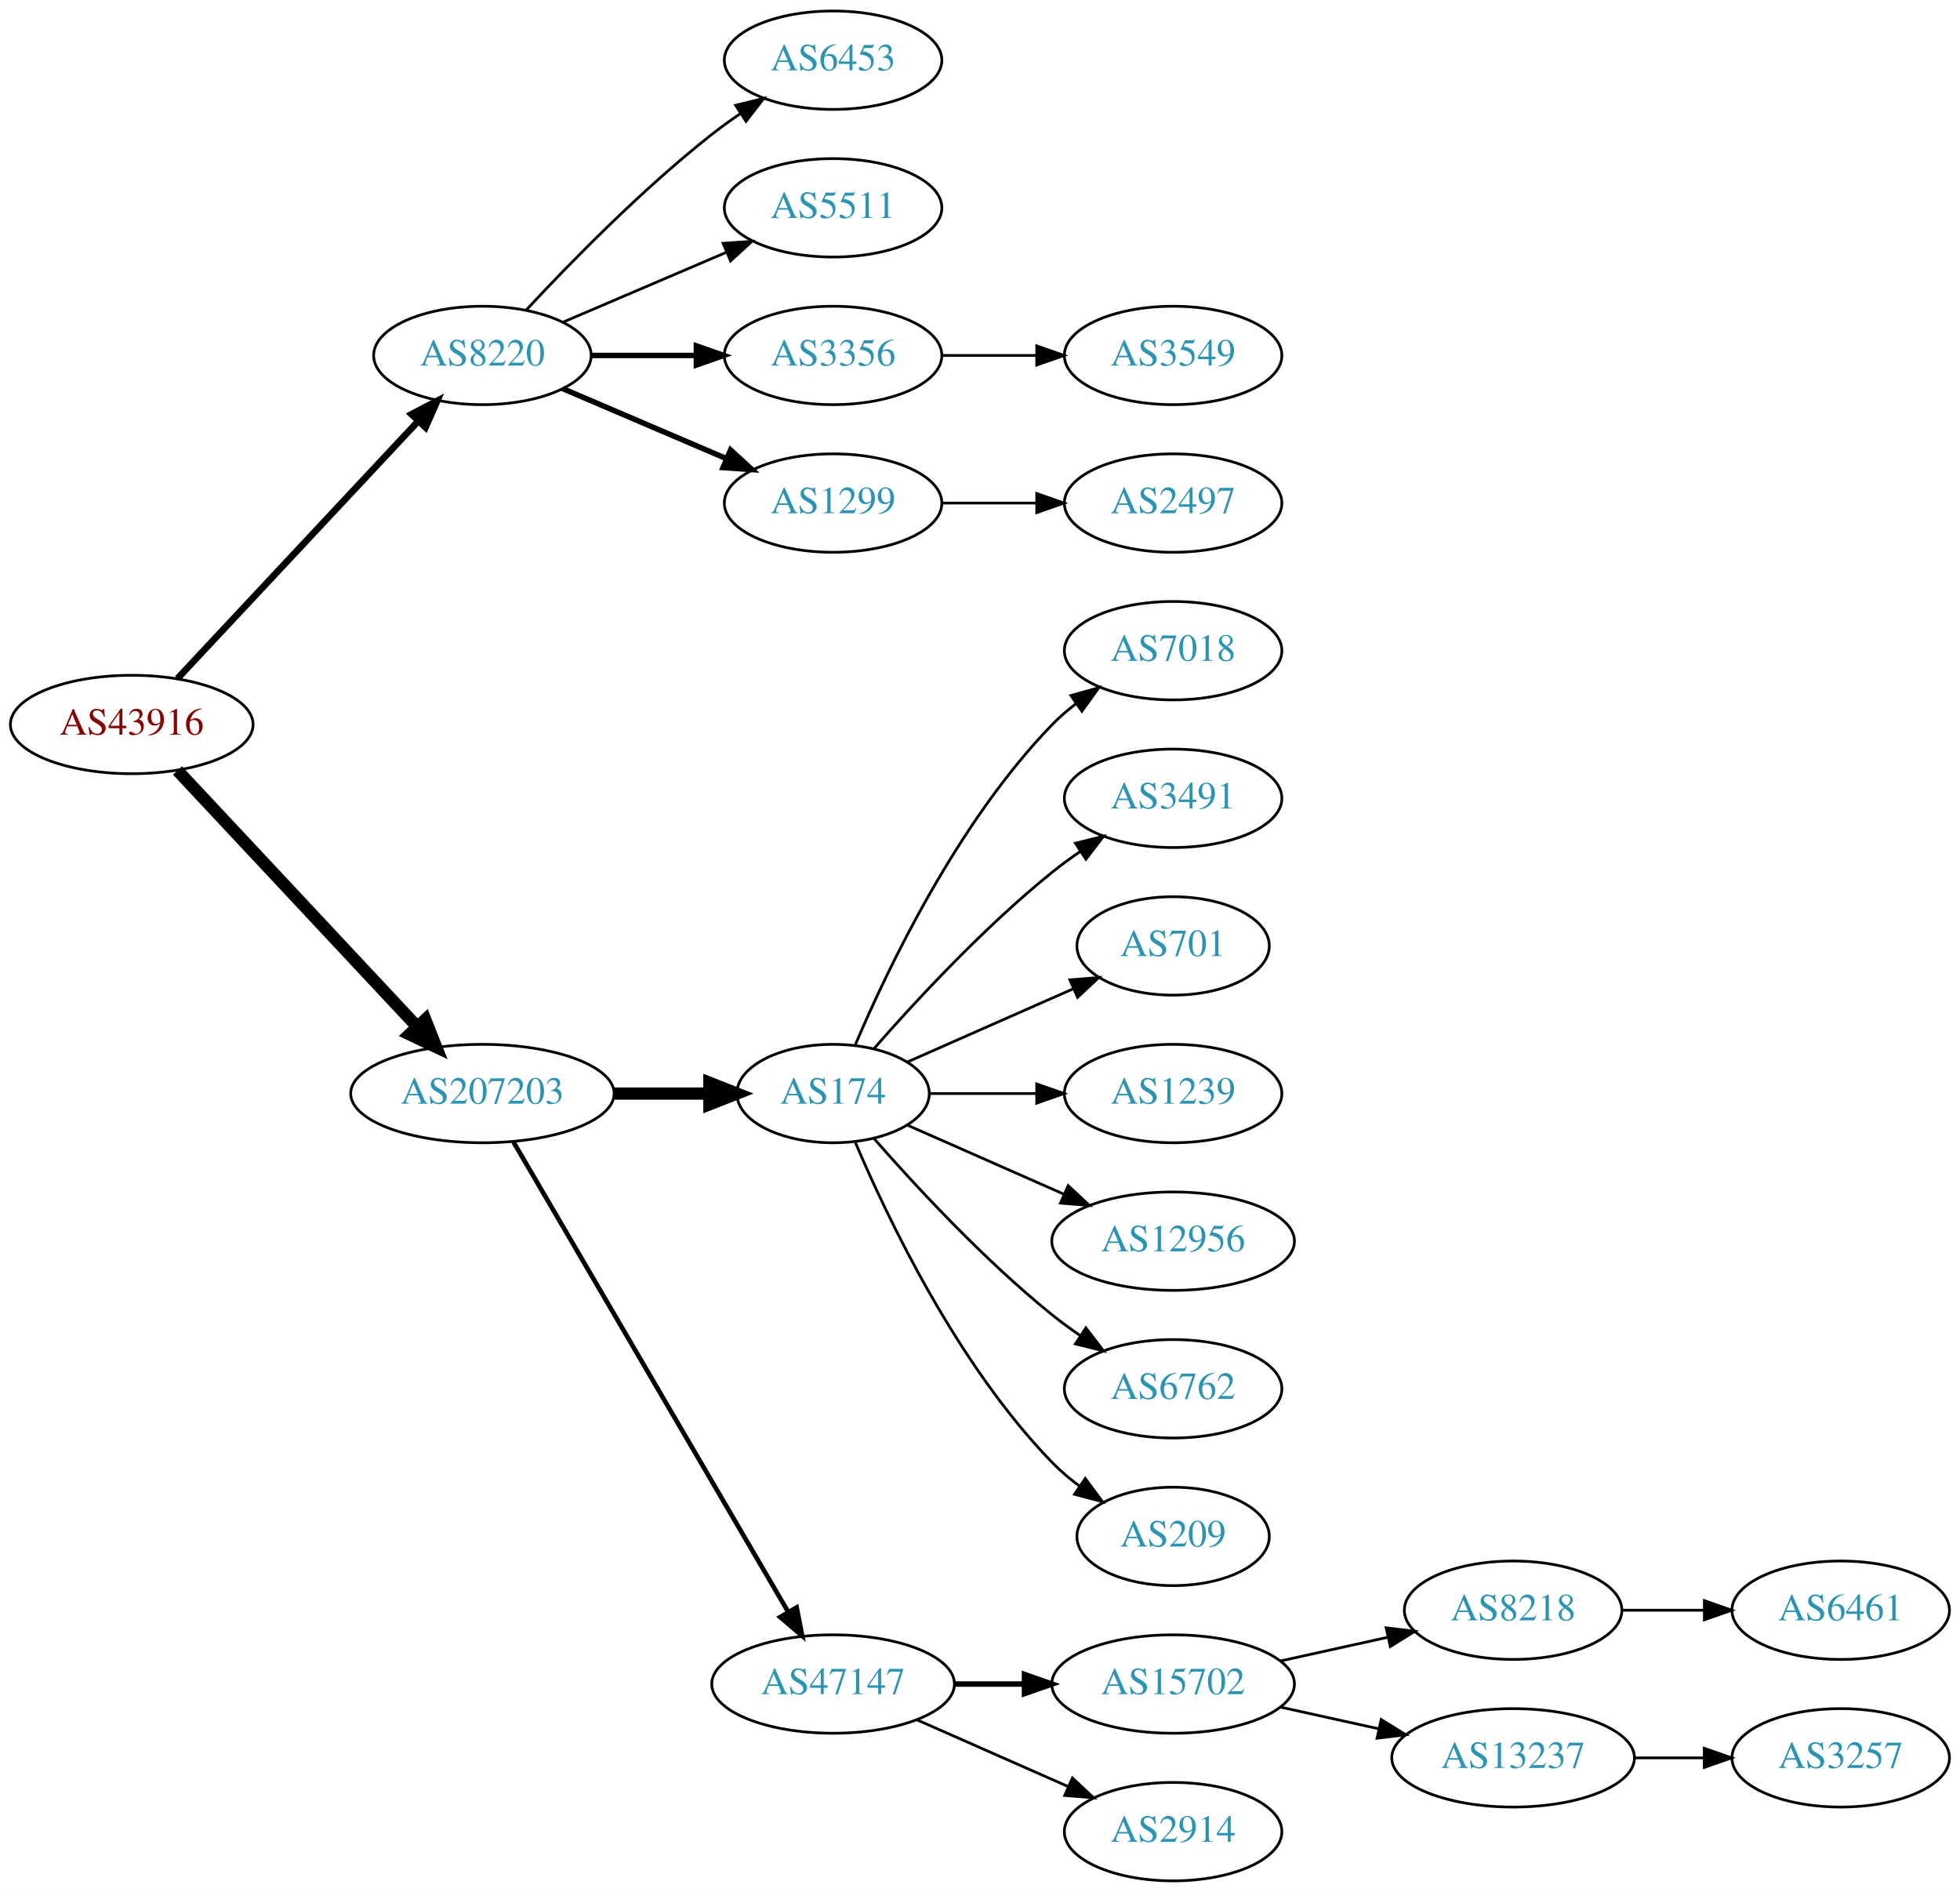
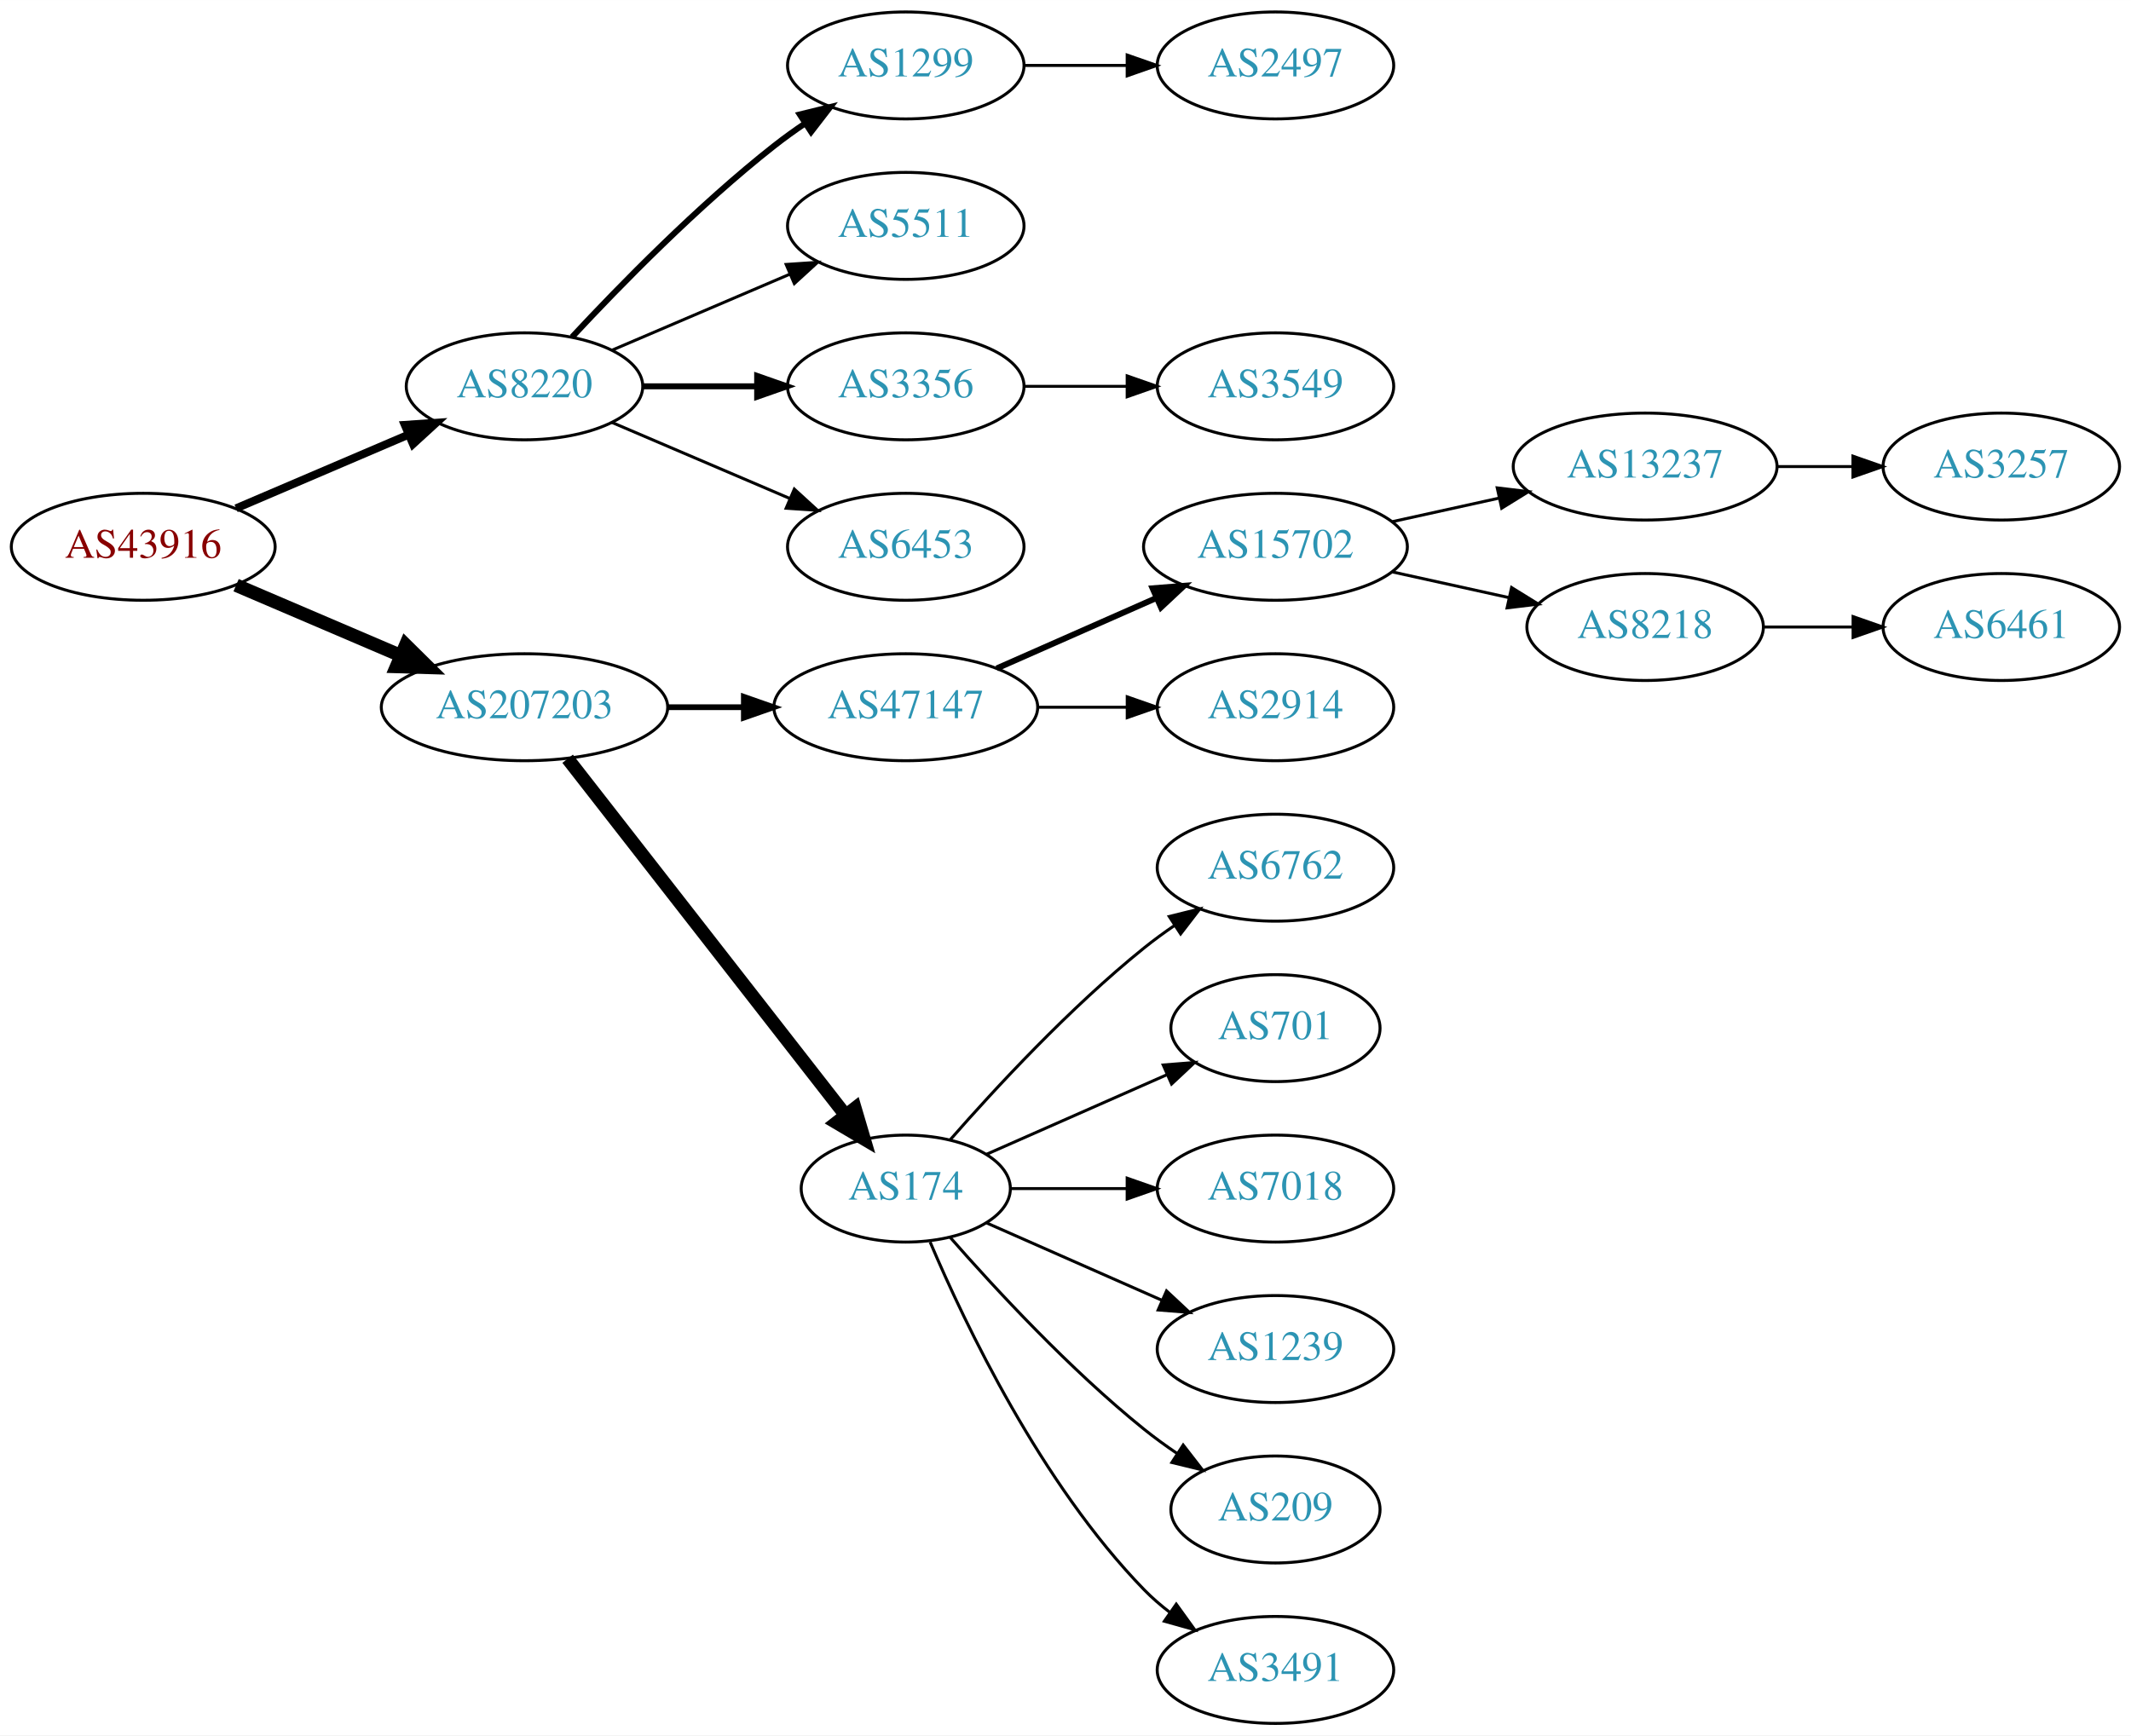
- <svg xmlns="http://www.w3.org/2000/svg" xmlns:xlink="http://www.w3.org/1999/xlink" width="717pt" height="692pt" viewBox="0.00 0.00 717.05 692.00">
-   <g id="graph0" class="graph" transform="scale(1 1) rotate(0) translate(4 688)">
-     <polygon fill="white" stroke="none" points="-4,4 -4,-688 713.053,-688 713.053,4 -4,4" />
+ <svg xmlns="http://www.w3.org/2000/svg" xmlns:xlink="http://www.w3.org/1999/xlink" width="717pt" height="584pt" viewBox="0.00 0.00 717.05 584.00">
+   <g id="graph0" class="graph" transform="scale(1 1) rotate(0) translate(4 580)">
+     <polygon fill="white" stroke="none" points="-4,4 -4,-580 713.053,-580 713.053,4 -4,4" />
    <g id="node1" class="node">
      <g id="a_node1">
        <a xlink:href="/asn/43916" xlink:title="AS43916 ~ Interwetten Gaming Limited [AT]">
-           <ellipse fill="#ffffff" stroke="black" cx="44.196" cy="-423" rx="44.393" ry="18" />
-           <text text-anchor="middle" x="44.196" y="-419.3" font-family="Times,serif" font-size="14.00" fill="#880000">AS43916</text>
+           <ellipse fill="#ffffff" stroke="black" cx="44.196" cy="-396" rx="44.393" ry="18" />
+           <text text-anchor="middle" x="44.196" y="-392.3" font-family="Times,serif" font-size="14.00" fill="#880000">AS43916</text>
        </a>
      </g>
    </g>
    <g id="node2" class="node">
      <g id="a_node2">
        <a xlink:href="/asn/8220" xlink:title="AS8220 ~ COLT [GB]">
-           <ellipse fill="#ffffff" stroke="black" cx="172.488" cy="-558" rx="39.794" ry="18" />
-           <text text-anchor="middle" x="172.488" y="-554.3" font-family="Times,serif" font-size="14.00" fill="#2c94b3">AS8220</text>
+           <ellipse fill="#ffffff" stroke="black" cx="172.488" cy="-450" rx="39.794" ry="18" />
+           <text text-anchor="middle" x="172.488" y="-446.3" font-family="Times,serif" font-size="14.00" fill="#2c94b3">AS8220</text>
        </a>
      </g>
    </g>
    <g id="edge1" class="edge">
-       <path fill="none" stroke="black" stroke-width="2.455" d="M60.936,-439.825C83.083,-463.499 123.564,-506.771 148.914,-533.87" />
-       <polygon fill="black" stroke="black" stroke-width="2.455" points="146.559,-536.476 155.947,-541.387 151.671,-531.693 146.559,-536.476" />
+       <path fill="none" stroke="black" stroke-width="2.7" d="M75.446,-408.934C92.846,-416.374 114.868,-425.791 133.435,-433.729" />
+       <polygon fill="black" stroke="black" stroke-width="2.7" points="132.215,-437.014 142.786,-437.728 134.967,-430.578 132.215,-437.014" />
    </g>
    <g id="node3" class="node">
      <g id="a_node3">
        <a xlink:href="/asn/207203" xlink:title="AS207203 ~ TIMEWARP IT Consulting GmbH [AT]">
-           <ellipse fill="#ffffff" stroke="black" cx="172.488" cy="-288" rx="48.192" ry="18" />
-           <text text-anchor="middle" x="172.488" y="-284.3" font-family="Times,serif" font-size="14.00" fill="#2c94b3">AS207203</text>
+           <ellipse fill="#ffffff" stroke="black" cx="172.488" cy="-342" rx="48.192" ry="18" />
+           <text text-anchor="middle" x="172.488" y="-338.3" font-family="Times,serif" font-size="14.00" fill="#2c94b3">AS207203</text>
        </a>
      </g>
    </g>
    <g id="edge2" class="edge">
-       <path fill="none" stroke="black" stroke-width="4.5" d="M60.936,-406.175C82.962,-382.63 123.124,-339.698 148.499,-312.574" />
-       <polygon fill="black" stroke="black" stroke-width="4.5" points="151.594,-315.03 155.55,-305.037 145.843,-309.65 151.594,-315.03" />
+       <path fill="none" stroke="black" stroke-width="4.5" d="M75.446,-383.066C91.947,-376.01 112.606,-367.177 130.532,-359.512" />
+       <polygon fill="black" stroke="black" stroke-width="4.5" points="132.519,-362.945 140.166,-355.393 129.423,-355.704 132.519,-362.945" />
    </g>
    <g id="node4" class="node">
      <g id="a_node4">
-         <a xlink:href="/asn/6453" xlink:title="AS6453 ~ TATA COMMUNICATIONS (AMERICA) INC [US]">
-           <ellipse fill="#ffffff" stroke="black" cx="300.78" cy="-666" rx="39.794" ry="18" />
-           <text text-anchor="middle" x="300.78" y="-662.3" font-family="Times,serif" font-size="14.00" fill="#2c94b3">AS6453</text>
+         <a xlink:href="/asn/1299" xlink:title="AS1299 ~ Telia Carrier [EU]">
+           <ellipse fill="#ffffff" stroke="black" cx="300.78" cy="-558" rx="39.794" ry="18" />
+           <text text-anchor="middle" x="300.78" y="-554.3" font-family="Times,serif" font-size="14.00" fill="#2c94b3">AS1299</text>
        </a>
      </g>
    </g>
    <g id="edge3" class="edge">
-       <path fill="none" stroke="black" d="M188.488,-574.59C204.457,-591.762 230.914,-618.845 256.584,-639 259.87,-641.581 263.415,-644.128 267.011,-646.568" />
-       <polygon fill="black" stroke="black" points="265.106,-649.504 275.397,-652.026 268.925,-643.637 265.106,-649.504" />
+       <path fill="none" stroke="black" stroke-width="2" d="M188.488,-466.59C204.457,-483.762 230.914,-510.845 256.584,-531 259.87,-533.581 263.415,-536.128 267.011,-538.568" />
+       <polygon fill="black" stroke="black" stroke-width="2" points="265.106,-541.504 275.397,-544.026 268.925,-535.637 265.106,-541.504" />
    </g>
    <g id="node5" class="node">
      <g id="a_node5">
        <a xlink:href="/asn/5511" xlink:title="AS5511 ~ Orange S.A. [FR]">
-           <ellipse fill="#ffffff" stroke="black" cx="300.78" cy="-612" rx="39.794" ry="18" />
-           <text text-anchor="middle" x="300.78" y="-608.3" font-family="Times,serif" font-size="14.00" fill="#2c94b3">AS5511</text>
+           <ellipse fill="#ffffff" stroke="black" cx="300.78" cy="-504" rx="39.794" ry="18" />
+           <text text-anchor="middle" x="300.78" y="-500.3" font-family="Times,serif" font-size="14.00" fill="#2c94b3">AS5511</text>
        </a>
      </g>
    </g>
    <g id="edge4" class="edge">
-       <path fill="none" stroke="black" d="M201.83,-570.119C219.499,-577.673 242.454,-587.489 261.701,-595.718" />
-       <polygon fill="black" stroke="black" points="260.524,-599.022 271.095,-599.735 263.276,-592.585 260.524,-599.022" />
+       <path fill="none" stroke="black" d="M201.83,-462.119C219.499,-469.673 242.454,-479.489 261.701,-487.718" />
+       <polygon fill="black" stroke="black" points="260.524,-491.022 271.095,-491.735 263.276,-484.585 260.524,-491.022" />
    </g>
    <g id="node6" class="node">
      <g id="a_node6">
        <a xlink:href="/asn/3356" xlink:title="AS3356 ~ Level 3 Parent, LLC [US]">
-           <ellipse fill="#ffffff" stroke="black" cx="300.78" cy="-558" rx="39.794" ry="18" />
-           <text text-anchor="middle" x="300.78" y="-554.3" font-family="Times,serif" font-size="14.00" fill="#2c94b3">AS3356</text>
+           <ellipse fill="#ffffff" stroke="black" cx="300.78" cy="-450" rx="39.794" ry="18" />
+           <text text-anchor="middle" x="300.78" y="-446.3" font-family="Times,serif" font-size="14.00" fill="#2c94b3">AS3356</text>
        </a>
      </g>
    </g>
    <g id="edge5" class="edge">
-       <path fill="none" stroke="black" stroke-width="2" d="M212.41,-558C224.414,-558 237.794,-558 250.404,-558" />
-       <polygon fill="black" stroke="black" stroke-width="2" points="250.769,-561.5 260.769,-558 250.769,-554.5 250.769,-561.5" />
+       <path fill="none" stroke="black" stroke-width="2" d="M212.41,-450C224.414,-450 237.794,-450 250.404,-450" />
+       <polygon fill="black" stroke="black" stroke-width="2" points="250.769,-453.5 260.769,-450 250.769,-446.5 250.769,-453.5" />
    </g>
    <g id="node7" class="node">
      <g id="a_node7">
-         <a xlink:href="/asn/1299" xlink:title="AS1299 ~ Telia Carrier [EU]">
-           <ellipse fill="#ffffff" stroke="black" cx="300.78" cy="-504" rx="39.794" ry="18" />
-           <text text-anchor="middle" x="300.78" y="-500.3" font-family="Times,serif" font-size="14.00" fill="#2c94b3">AS1299</text>
+         <a xlink:href="/asn/6453" xlink:title="AS6453 ~ TATA COMMUNICATIONS (AMERICA) INC [US]">
+           <ellipse fill="#ffffff" stroke="black" cx="300.78" cy="-396" rx="39.794" ry="18" />
+           <text text-anchor="middle" x="300.78" y="-392.3" font-family="Times,serif" font-size="14.00" fill="#2c94b3">AS6453</text>
        </a>
      </g>
    </g>
    <g id="edge6" class="edge">
-       <path fill="none" stroke="black" stroke-width="2" d="M201.83,-545.881C219.499,-538.327 242.454,-528.511 261.701,-520.282" />
-       <polygon fill="black" stroke="black" stroke-width="2" points="263.276,-523.415 271.095,-516.265 260.524,-516.978 263.276,-523.415" />
+       <path fill="none" stroke="black" d="M201.83,-437.881C219.499,-430.327 242.454,-420.511 261.701,-412.282" />
+       <polygon fill="black" stroke="black" points="263.276,-415.415 271.095,-408.265 260.524,-408.978 263.276,-415.415" />
    </g>
    <g id="node10" class="node">
      <g id="a_node10">
-         <a xlink:href="/asn/174" xlink:title="AS174 ~ Cogent Communications [US]">
-           <ellipse fill="#ffffff" stroke="black" cx="300.78" cy="-288" rx="35.194" ry="18" />
-           <text text-anchor="middle" x="300.78" y="-284.3" font-family="Times,serif" font-size="14.00" fill="#2c94b3">AS174</text>
+         <a xlink:href="/asn/47147" xlink:title="AS47147 ~ ANEXIA Internetdienstleistungs GmbH [AT]">
+           <ellipse fill="#ffffff" stroke="black" cx="300.78" cy="-342" rx="44.393" ry="18" />
+           <text text-anchor="middle" x="300.78" y="-338.3" font-family="Times,serif" font-size="14.00" fill="#2c94b3">AS47147</text>
        </a>
      </g>
    </g>
    <g id="edge9" class="edge">
-       <path fill="none" stroke="black" stroke-width="4.5" d="M220.874,-288C232.234,-288 244.322,-288 255.534,-288" />
-       <polygon fill="black" stroke="black" stroke-width="4.5" points="255.538,-291.938 265.538,-288 255.538,-284.063 255.538,-291.938" />
+       <path fill="none" stroke="black" stroke-width="1.929" d="M220.874,-342C229.134,-342 237.778,-342 246.191,-342" />
+       <polygon fill="black" stroke="black" stroke-width="1.929" points="246.297,-345.5 256.297,-342 246.296,-338.5 246.297,-345.5" />
    </g>
    <g id="node11" class="node">
      <g id="a_node11">
-         <a xlink:href="/asn/47147" xlink:title="AS47147 ~ ANEXIA Internetdienstleistungs GmbH [AT]">
-           <ellipse fill="#ffffff" stroke="black" cx="300.78" cy="-72" rx="44.393" ry="18" />
-           <text text-anchor="middle" x="300.78" y="-68.3" font-family="Times,serif" font-size="14.00" fill="#2c94b3">AS47147</text>
+         <a xlink:href="/asn/174" xlink:title="AS174 ~ Cogent Communications [US]">
+           <ellipse fill="#ffffff" stroke="black" cx="300.78" cy="-180" rx="35.194" ry="18" />
+           <text text-anchor="middle" x="300.78" y="-176.3" font-family="Times,serif" font-size="14.00" fill="#2c94b3">AS174</text>
        </a>
      </g>
    </g>
    <g id="edge10" class="edge">
-       <path fill="none" stroke="black" stroke-width="1.688" d="M183.823,-270.324C205.987,-232.416 258.193,-143.127 284.32,-98.442" />
-       <polygon fill="black" stroke="black" stroke-width="1.688" points="287.453,-100.017 289.479,-89.618 281.41,-96.484 287.453,-100.017" />
+       <path fill="none" stroke="black" stroke-width="4.5" d="M187.003,-324.663C209.434,-295.891 254.435,-238.166 280.295,-204.993" />
+       <polygon fill="black" stroke="black" stroke-width="4.5" points="283.697,-207.034 286.74,-196.727 277.486,-202.192 283.697,-207.034" />
    </g>
    <g id="node8" class="node">
      <g id="a_node8">
-         <a xlink:href="/asn/3549" xlink:title="AS3549 ~ Level 3 Parent, LLC [US]">
+         <a xlink:href="/asn/2497" xlink:title="AS2497 ~ Internet Initiative Japan Inc. [JP]">
          <ellipse fill="#ffffff" stroke="black" cx="425.172" cy="-558" rx="39.794" ry="18" />
-           <text text-anchor="middle" x="425.172" y="-554.3" font-family="Times,serif" font-size="14.00" fill="#2c94b3">AS3549</text>
+           <text text-anchor="middle" x="425.172" y="-554.3" font-family="Times,serif" font-size="14.00" fill="#2c94b3">AS2497</text>
        </a>
      </g>
    </g>
    <g id="edge7" class="edge">
      <path fill="none" stroke="black" d="M340.505,-558C351.444,-558 363.494,-558 374.961,-558" />
      <polygon fill="black" stroke="black" points="375.278,-561.5 385.278,-558 375.278,-554.5 375.278,-561.5" />
    </g>
    <g id="node9" class="node">
      <g id="a_node9">
-         <a xlink:href="/asn/2497" xlink:title="AS2497 ~ Internet Initiative Japan Inc. [JP]">
-           <ellipse fill="#ffffff" stroke="black" cx="425.172" cy="-504" rx="39.794" ry="18" />
-           <text text-anchor="middle" x="425.172" y="-500.3" font-family="Times,serif" font-size="14.00" fill="#2c94b3">AS2497</text>
+         <a xlink:href="/asn/3549" xlink:title="AS3549 ~ Level 3 Parent, LLC [US]">
+           <ellipse fill="#ffffff" stroke="black" cx="425.172" cy="-450" rx="39.794" ry="18" />
+           <text text-anchor="middle" x="425.172" y="-446.3" font-family="Times,serif" font-size="14.00" fill="#2c94b3">AS3549</text>
        </a>
      </g>
    </g>
    <g id="edge8" class="edge">
-       <path fill="none" stroke="black" d="M340.505,-504C351.444,-504 363.494,-504 374.961,-504" />
-       <polygon fill="black" stroke="black" points="375.278,-507.5 385.278,-504 375.278,-500.5 375.278,-507.5" />
+       <path fill="none" stroke="black" d="M340.505,-450C351.444,-450 363.494,-450 374.961,-450" />
+       <polygon fill="black" stroke="black" points="375.278,-453.5 385.278,-450 375.278,-446.5 375.278,-453.5" />
    </g>
    <g id="node12" class="node">
      <g id="a_node12">
-         <a xlink:href="/asn/7018" xlink:title="AS7018 ~ AT&amp;T Services, Inc. [US]">
-           <ellipse fill="#ffffff" stroke="black" cx="425.172" cy="-450" rx="39.794" ry="18" />
-           <text text-anchor="middle" x="425.172" y="-446.3" font-family="Times,serif" font-size="14.00" fill="#2c94b3">AS7018</text>
+         <a xlink:href="/asn/15702" xlink:title="AS15702 ~ Onstage Online GmbH [AT]">
+           <ellipse fill="#ffffff" stroke="black" cx="425.172" cy="-396" rx="44.393" ry="18" />
+           <text text-anchor="middle" x="425.172" y="-392.3" font-family="Times,serif" font-size="14.00" fill="#2c94b3">AS15702</text>
        </a>
      </g>
    </g>
    <g id="edge11" class="edge">
-       <path fill="none" stroke="black" d="M308.97,-305.975C320.737,-333.682 346.312,-387.348 380.976,-423 383.596,-425.695 386.537,-428.239 389.619,-430.608" />
-       <polygon fill="black" stroke="black" points="387.786,-433.597 397.988,-436.455 391.795,-427.859 387.786,-433.597" />
+       <path fill="none" stroke="black" stroke-width="2" d="M331.407,-355.072C347.524,-362.183 367.664,-371.069 385.056,-378.742" />
+       <polygon fill="black" stroke="black" stroke-width="2" points="383.831,-382.027 394.393,-382.861 386.657,-375.622 383.831,-382.027" />
    </g>
    <g id="node13" class="node">
      <g id="a_node13">
-         <a xlink:href="/asn/3491" xlink:title="AS3491 ~ PCCW Global, Inc. [US]">
-           <ellipse fill="#ffffff" stroke="black" cx="425.172" cy="-396" rx="39.794" ry="18" />
-           <text text-anchor="middle" x="425.172" y="-392.3" font-family="Times,serif" font-size="14.00" fill="#2c94b3">AS3491</text>
+         <a xlink:href="/asn/2914" xlink:title="AS2914 ~ NTT America, Inc. [US]">
+           <ellipse fill="#ffffff" stroke="black" cx="425.172" cy="-342" rx="39.794" ry="18" />
+           <text text-anchor="middle" x="425.172" y="-338.3" font-family="Times,serif" font-size="14.00" fill="#2c94b3">AS2914</text>
        </a>
      </g>
    </g>
    <g id="edge12" class="edge">
-       <path fill="none" stroke="black" d="M315.653,-304.345C330.723,-321.559 356.001,-348.901 380.976,-369 384.231,-371.62 387.756,-374.192 391.341,-376.646" />
-       <polygon fill="black" stroke="black" points="389.429,-379.577 399.714,-382.121 393.26,-373.719 389.429,-379.577" />
-     </g>
-     <g id="node14" class="node">
-       <g id="a_node14">
-         <a xlink:href="/asn/701" xlink:title="AS701 ~ UUNET [US]">
-           <ellipse fill="#ffffff" stroke="black" cx="425.172" cy="-342" rx="35.194" ry="18" />
-           <text text-anchor="middle" x="425.172" y="-338.3" font-family="Times,serif" font-size="14.00" fill="#2c94b3">AS701</text>
-         </a>
-       </g>
-     </g>
-     <g id="edge13" class="edge">
-       <path fill="none" stroke="black" d="M328.036,-299.584C345.702,-307.379 369.21,-317.75 388.557,-326.287" />
-       <polygon fill="black" stroke="black" points="387.397,-329.6 397.959,-330.435 390.223,-323.196 387.397,-329.6" />
-     </g>
-     <g id="node15" class="node">
-       <g id="a_node15">
-         <a xlink:href="/asn/1239" xlink:title="AS1239 ~ Sprint [US]">
-           <ellipse fill="#ffffff" stroke="black" cx="425.172" cy="-288" rx="39.794" ry="18" />
-           <text text-anchor="middle" x="425.172" y="-284.3" font-family="Times,serif" font-size="14.00" fill="#2c94b3">AS1239</text>
-         </a>
-       </g>
-     </g>
-     <g id="edge14" class="edge">
-       <path fill="none" stroke="black" d="M336.198,-288C348.249,-288 362.025,-288 375.043,-288" />
-       <polygon fill="black" stroke="black" points="375.273,-291.5 385.273,-288 375.273,-284.5 375.273,-291.5" />
-     </g>
-     <g id="node16" class="node">
-       <g id="a_node16">
-         <a xlink:href="/asn/12956" xlink:title="AS12956 ~ TELXIUS [ES]">
-           <ellipse fill="#ffffff" stroke="black" cx="425.172" cy="-234" rx="44.393" ry="18" />
-           <text text-anchor="middle" x="425.172" y="-230.3" font-family="Times,serif" font-size="14.00" fill="#2c94b3">AS12956</text>
-         </a>
-       </g>
-     </g>
-     <g id="edge15" class="edge">
-       <path fill="none" stroke="black" d="M328.036,-276.416C344.74,-269.046 366.668,-259.371 385.363,-251.123" />
-       <polygon fill="black" stroke="black" points="386.785,-254.321 394.521,-247.082 383.959,-247.917 386.785,-254.321" />
+       <path fill="none" stroke="black" d="M345.275,-342C354.964,-342 365.301,-342 375.194,-342" />
+       <polygon fill="black" stroke="black" points="375.296,-345.5 385.296,-342 375.296,-338.5 375.296,-345.5" />
    </g>
    <g id="node17" class="node">
      <g id="a_node17">
        <a xlink:href="/asn/6762" xlink:title="AS6762 ~ TELECOM ITALIA SPARKLE S.p.A. [IT]">
-           <ellipse fill="#ffffff" stroke="black" cx="425.172" cy="-180" rx="39.794" ry="18" />
-           <text text-anchor="middle" x="425.172" y="-176.3" font-family="Times,serif" font-size="14.00" fill="#2c94b3">AS6762</text>
+           <ellipse fill="#ffffff" stroke="black" cx="425.172" cy="-288" rx="39.794" ry="18" />
+           <text text-anchor="middle" x="425.172" y="-284.3" font-family="Times,serif" font-size="14.00" fill="#2c94b3">AS6762</text>
        </a>
      </g>
    </g>
    <g id="edge16" class="edge">
-       <path fill="none" stroke="black" d="M315.653,-271.655C330.723,-254.441 356.001,-227.099 380.976,-207 384.231,-204.38 387.756,-201.808 391.341,-199.354" />
-       <polygon fill="black" stroke="black" points="393.26,-202.281 399.714,-193.879 389.429,-196.423 393.26,-202.281" />
+       <path fill="none" stroke="black" d="M315.653,-196.345C330.723,-213.559 356.001,-240.901 380.976,-261 384.231,-263.62 387.756,-266.192 391.341,-268.646" />
+       <polygon fill="black" stroke="black" points="389.429,-271.577 399.714,-274.121 393.26,-265.719 389.429,-271.577" />
    </g>
    <g id="node18" class="node">
      <g id="a_node18">
-         <a xlink:href="/asn/209" xlink:title="AS209 ~ CenturyLink Communications, LLC [US]">
-           <ellipse fill="#ffffff" stroke="black" cx="425.172" cy="-126" rx="35.194" ry="18" />
-           <text text-anchor="middle" x="425.172" y="-122.3" font-family="Times,serif" font-size="14.00" fill="#2c94b3">AS209</text>
+         <a xlink:href="/asn/701" xlink:title="AS701 ~ UUNET [US]">
+           <ellipse fill="#ffffff" stroke="black" cx="425.172" cy="-234" rx="35.194" ry="18" />
+           <text text-anchor="middle" x="425.172" y="-230.3" font-family="Times,serif" font-size="14.00" fill="#2c94b3">AS701</text>
        </a>
      </g>
    </g>
    <g id="edge17" class="edge">
-       <path fill="none" stroke="black" d="M308.97,-270.025C320.737,-242.318 346.312,-188.652 380.976,-153 383.958,-149.933 387.356,-147.06 390.905,-144.419" />
-       <polygon fill="black" stroke="black" points="393.032,-147.205 399.339,-138.692 389.1,-141.414 393.032,-147.205" />
+       <path fill="none" stroke="black" d="M328.036,-191.584C345.702,-199.379 369.21,-209.75 388.557,-218.287" />
+       <polygon fill="black" stroke="black" points="387.397,-221.6 397.959,-222.435 390.223,-215.196 387.397,-221.6" />
    </g>
    <g id="node19" class="node">
      <g id="a_node19">
-         <a xlink:href="/asn/15702" xlink:title="AS15702 ~ Onstage Online GmbH [AT]">
-           <ellipse fill="#ffffff" stroke="black" cx="425.172" cy="-72" rx="44.393" ry="18" />
-           <text text-anchor="middle" x="425.172" y="-68.3" font-family="Times,serif" font-size="14.00" fill="#2c94b3">AS15702</text>
+         <a xlink:href="/asn/7018" xlink:title="AS7018 ~ AT&amp;T Services, Inc. [US]">
+           <ellipse fill="#ffffff" stroke="black" cx="425.172" cy="-180" rx="39.794" ry="18" />
+           <text text-anchor="middle" x="425.172" y="-176.3" font-family="Times,serif" font-size="14.00" fill="#2c94b3">AS7018</text>
        </a>
      </g>
    </g>
    <g id="edge18" class="edge">
-       <path fill="none" stroke="black" stroke-width="2" d="M345.275,-72C353.482,-72 362.153,-72 370.625,-72" />
-       <polygon fill="black" stroke="black" stroke-width="2" points="370.816,-75.5 380.816,-72 370.816,-68.5 370.816,-75.5" />
+       <path fill="none" stroke="black" d="M336.198,-180C348.249,-180 362.025,-180 375.043,-180" />
+       <polygon fill="black" stroke="black" points="375.273,-183.5 385.273,-180 375.273,-176.5 375.273,-183.5" />
    </g>
    <g id="node20" class="node">
      <g id="a_node20">
-         <a xlink:href="/asn/2914" xlink:title="AS2914 ~ NTT America, Inc. [US]">
-           <ellipse fill="#ffffff" stroke="black" cx="425.172" cy="-18" rx="39.794" ry="18" />
-           <text text-anchor="middle" x="425.172" y="-14.3" font-family="Times,serif" font-size="14.00" fill="#2c94b3">AS2914</text>
+         <a xlink:href="/asn/1239" xlink:title="AS1239 ~ Sprint [US]">
+           <ellipse fill="#ffffff" stroke="black" cx="425.172" cy="-126" rx="39.794" ry="18" />
+           <text text-anchor="middle" x="425.172" y="-122.3" font-family="Times,serif" font-size="14.00" fill="#2c94b3">AS1239</text>
        </a>
      </g>
    </g>
    <g id="edge19" class="edge">
-       <path fill="none" stroke="black" d="M331.407,-58.928C348.002,-51.606 368.861,-42.403 386.595,-34.579" />
-       <polygon fill="black" stroke="black" points="388.342,-37.634 396.078,-30.395 385.516,-31.23 388.342,-37.634" />
+       <path fill="none" stroke="black" d="M328.036,-168.416C345.221,-160.833 367.935,-150.812 386.969,-142.414" />
+       <polygon fill="black" stroke="black" points="388.521,-145.555 396.257,-138.316 385.695,-139.151 388.521,-145.555" />
    </g>
    <g id="node21" class="node">
      <g id="a_node21">
-         <a xlink:href="/asn/8218" xlink:title="AS8218 ~ legacy Neotelecoms [FR]">
-           <ellipse fill="#ffffff" stroke="black" cx="549.564" cy="-99" rx="39.794" ry="18" />
-           <text text-anchor="middle" x="549.564" y="-95.3" font-family="Times,serif" font-size="14.00" fill="#2c94b3">AS8218</text>
+         <a xlink:href="/asn/209" xlink:title="AS209 ~ CenturyLink Communications, LLC [US]">
+           <ellipse fill="#ffffff" stroke="black" cx="425.172" cy="-72" rx="35.194" ry="18" />
+           <text text-anchor="middle" x="425.172" y="-68.3" font-family="Times,serif" font-size="14.00" fill="#2c94b3">AS209</text>
        </a>
      </g>
    </g>
    <g id="edge20" class="edge">
-       <path fill="none" stroke="black" d="M464.562,-80.469C476.953,-83.202 490.799,-86.257 503.62,-89.085" />
-       <polygon fill="black" stroke="black" points="503.115,-92.558 513.635,-91.294 504.623,-85.722 503.115,-92.558" />
+       <path fill="none" stroke="black" d="M315.653,-163.655C330.723,-146.441 356.001,-119.099 380.976,-99 384.481,-96.179 388.299,-93.413 392.167,-90.791" />
+       <polygon fill="black" stroke="black" points="394.124,-93.694 400.613,-85.318 390.317,-87.82 394.124,-93.694" />
    </g>
    <g id="node22" class="node">
      <g id="a_node22">
+         <a xlink:href="/asn/3491" xlink:title="AS3491 ~ PCCW Global, Inc. [US]">
+           <ellipse fill="#ffffff" stroke="black" cx="425.172" cy="-18" rx="39.794" ry="18" />
+           <text text-anchor="middle" x="425.172" y="-14.3" font-family="Times,serif" font-size="14.00" fill="#2c94b3">AS3491</text>
+         </a>
+       </g>
+     </g>
+     <g id="edge21" class="edge">
+       <path fill="none" stroke="black" d="M308.97,-162.025C320.737,-134.318 346.312,-80.652 380.976,-45 383.596,-42.305 386.537,-39.761 389.619,-37.392" />
+       <polygon fill="black" stroke="black" points="391.795,-40.141 397.988,-31.545 387.786,-34.403 391.795,-40.141" />
+     </g>
+     <g id="node14" class="node">
+       <g id="a_node14">
        <a xlink:href="/asn/13237" xlink:title="AS13237 ~ European Backbone of AS13237 [DE]">
-           <ellipse fill="#ffffff" stroke="black" cx="549.564" cy="-45" rx="44.393" ry="18" />
-           <text text-anchor="middle" x="549.564" y="-41.3" font-family="Times,serif" font-size="14.00" fill="#2c94b3">AS13237</text>
-         </a>
-       </g>
-     </g>
-     <g id="edge21" class="edge">
-       <path fill="none" stroke="black" d="M464.562,-63.531C475.954,-61.018 488.576,-58.233 500.501,-55.603" />
-       <polygon fill="black" stroke="black" points="501.299,-59.011 510.31,-53.439 499.791,-52.175 501.299,-59.011" />
+           <ellipse fill="#ffffff" stroke="black" cx="549.564" cy="-423" rx="44.393" ry="18" />
+           <text text-anchor="middle" x="549.564" y="-419.3" font-family="Times,serif" font-size="14.00" fill="#2c94b3">AS13237</text>
+         </a>
+       </g>
+     </g>
+     <g id="edge13" class="edge">
+       <path fill="none" stroke="black" d="M464.562,-404.469C475.954,-406.982 488.576,-409.767 500.501,-412.397" />
+       <polygon fill="black" stroke="black" points="499.791,-415.825 510.31,-414.561 501.299,-408.989 499.791,-415.825" />
+     </g>
+     <g id="node15" class="node">
+       <g id="a_node15">
+         <a xlink:href="/asn/8218" xlink:title="AS8218 ~ legacy Neotelecoms [FR]">
+           <ellipse fill="#ffffff" stroke="black" cx="549.564" cy="-369" rx="39.794" ry="18" />
+           <text text-anchor="middle" x="549.564" y="-365.3" font-family="Times,serif" font-size="14.00" fill="#2c94b3">AS8218</text>
+         </a>
+       </g>
+     </g>
+     <g id="edge14" class="edge">
+       <path fill="none" stroke="black" d="M464.562,-387.531C476.953,-384.798 490.799,-381.743 503.62,-378.915" />
+       <polygon fill="black" stroke="black" points="504.623,-382.278 513.635,-376.705 503.115,-375.442 504.623,-382.278" />
+     </g>
+     <g id="node16" class="node">
+       <g id="a_node16">
+         <a xlink:href="/asn/3257" xlink:title="AS3257 ~ GTT [DE]">
+           <ellipse fill="#ffffff" stroke="black" cx="669.407" cy="-423" rx="39.794" ry="18" />
+           <text text-anchor="middle" x="669.407" y="-419.3" font-family="Times,serif" font-size="14.00" fill="#2c94b3">AS3257</text>
+         </a>
+       </g>
+     </g>
+     <g id="edge15" class="edge">
+       <path fill="none" stroke="black" d="M593.775,-423C602.088,-423 610.85,-423 619.333,-423" />
+       <polygon fill="black" stroke="black" points="619.491,-426.5 629.491,-423 619.491,-419.5 619.491,-426.5" />
    </g>
    <g id="node23" class="node">
      <g id="a_node23">
        <a xlink:href="/asn/6461" xlink:title="AS6461 ~ Zayo Bandwidth [US]">
-           <ellipse fill="#ffffff" stroke="black" cx="669.407" cy="-99" rx="39.794" ry="18" />
-           <text text-anchor="middle" x="669.407" y="-95.3" font-family="Times,serif" font-size="14.00" fill="#2c94b3">AS6461</text>
+           <ellipse fill="#ffffff" stroke="black" cx="669.407" cy="-369" rx="39.794" ry="18" />
+           <text text-anchor="middle" x="669.407" y="-365.3" font-family="Times,serif" font-size="14.00" fill="#2c94b3">AS6461</text>
        </a>
      </g>
    </g>
    <g id="edge22" class="edge">
-       <path fill="none" stroke="black" d="M589.477,-99C599.03,-99 609.38,-99 619.342,-99" />
-       <polygon fill="black" stroke="black" points="619.535,-102.5 629.535,-99 619.535,-95.5 619.535,-102.5" />
-     </g>
-     <g id="node24" class="node">
-       <g id="a_node24">
-         <a xlink:href="/asn/3257" xlink:title="AS3257 ~ GTT [DE]">
-           <ellipse fill="#ffffff" stroke="black" cx="669.407" cy="-45" rx="39.794" ry="18" />
-           <text text-anchor="middle" x="669.407" y="-41.3" font-family="Times,serif" font-size="14.00" fill="#2c94b3">AS3257</text>
-         </a>
-       </g>
-     </g>
-     <g id="edge23" class="edge">
-       <path fill="none" stroke="black" d="M593.775,-45C602.088,-45 610.85,-45 619.333,-45" />
-       <polygon fill="black" stroke="black" points="619.491,-48.5 629.491,-45 619.491,-41.5 619.491,-48.5" />
+       <path fill="none" stroke="black" d="M589.477,-369C599.03,-369 609.38,-369 619.342,-369" />
+       <polygon fill="black" stroke="black" points="619.535,-372.5 629.535,-369 619.535,-365.5 619.535,-372.5" />
    </g>
  </g>
</svg>
